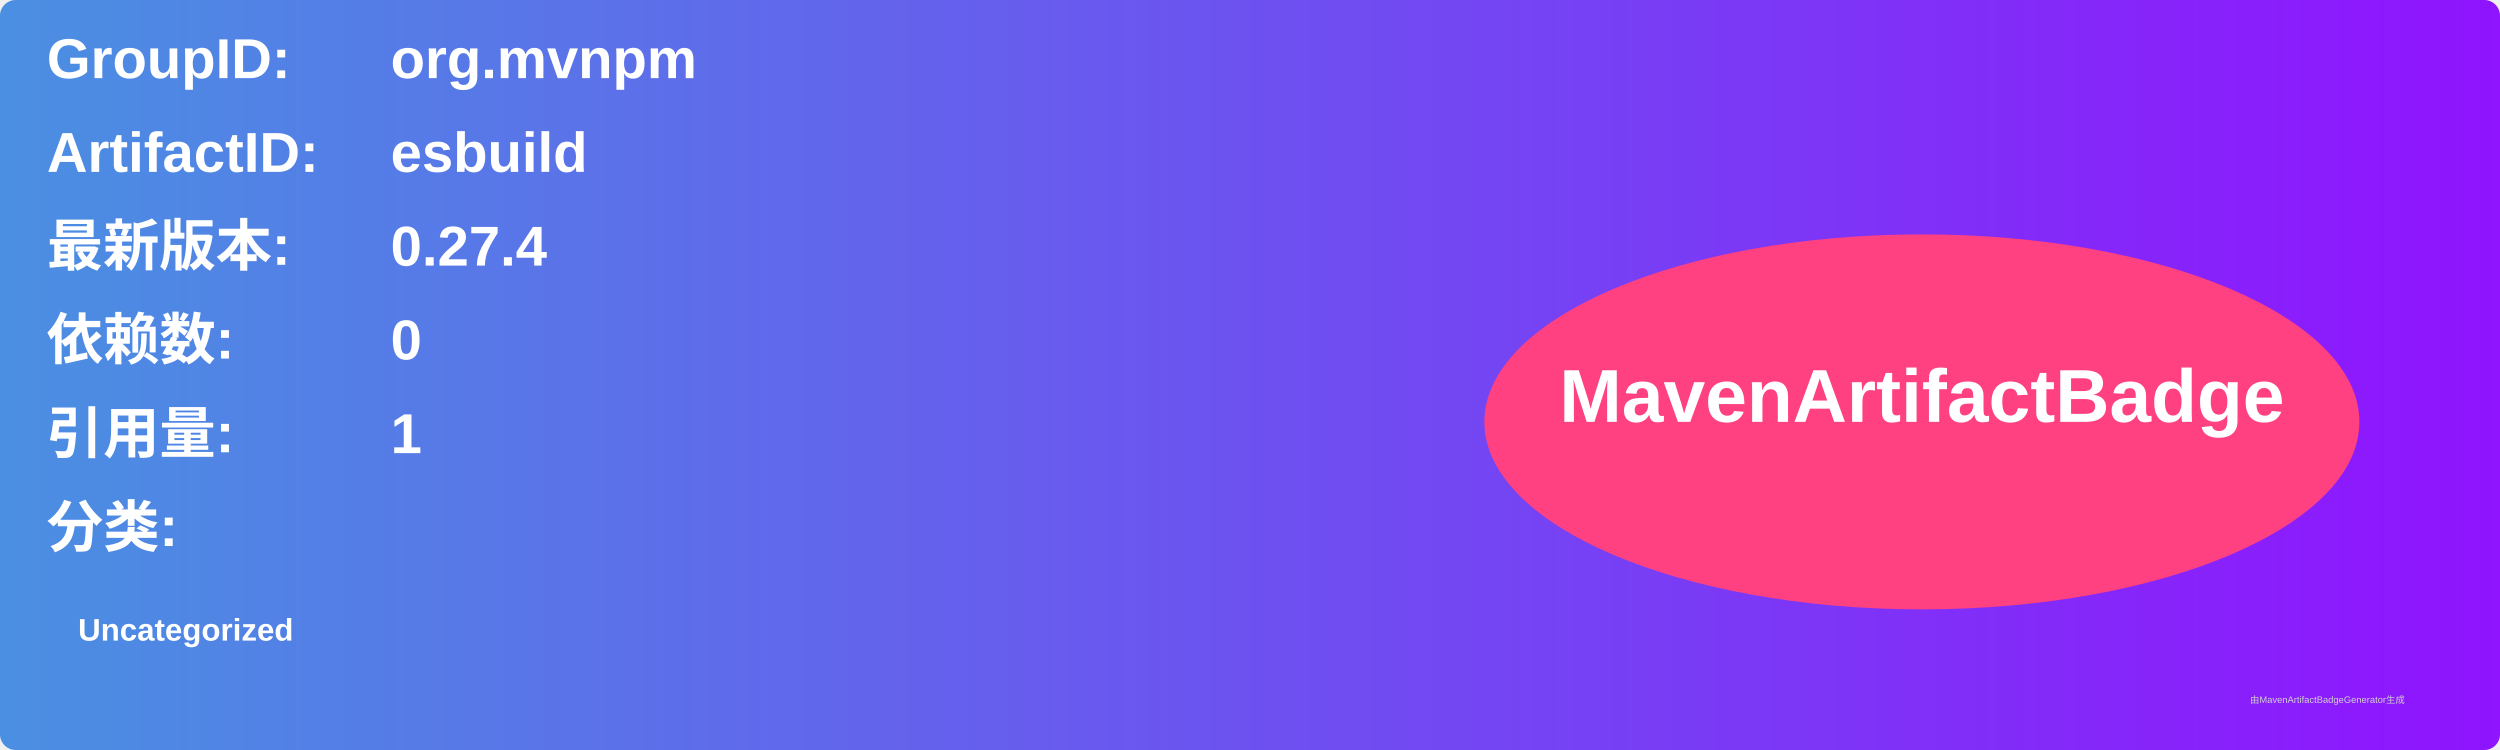
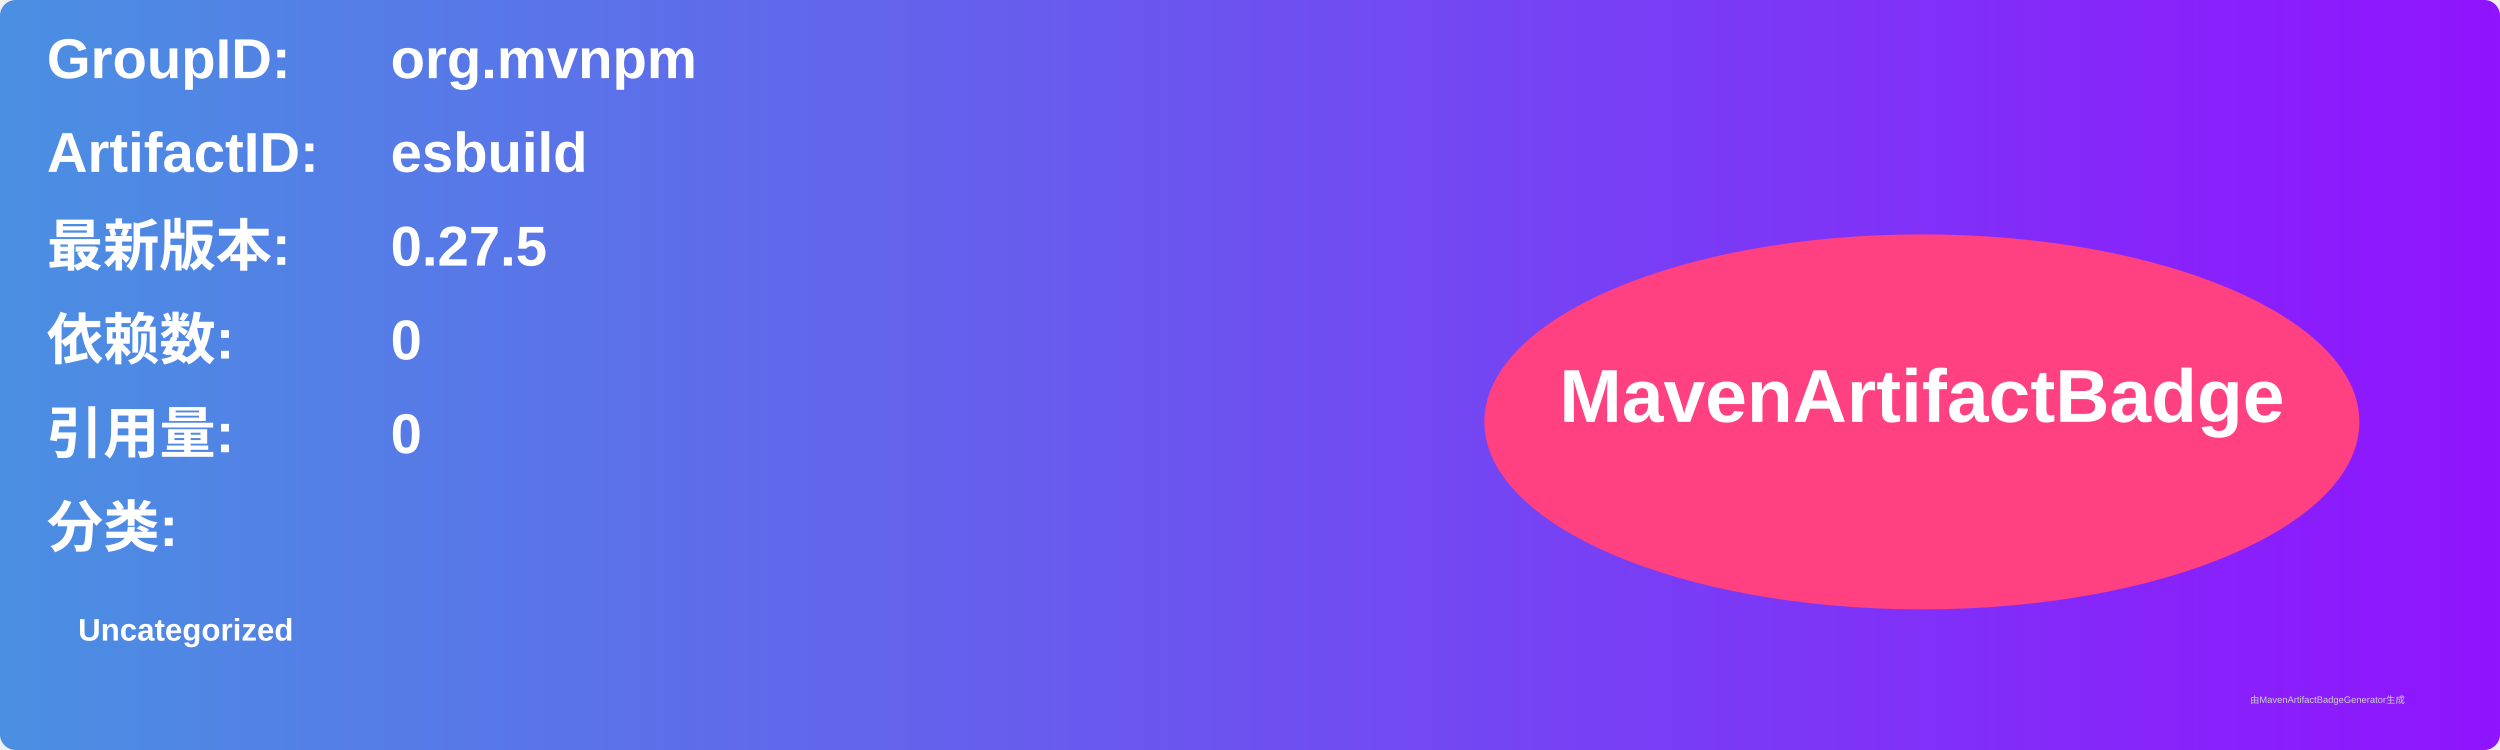
<svg xmlns="http://www.w3.org/2000/svg" width="800" height="240" viewBox="0 0 800 240">
  <linearGradient id="grad" x1="0%" y1="0%" x2="100%" y2="0%">
    <stop offset="0%" stop-color="#4a90e2" />
    <stop offset="100%" stop-color="#9013fe" />
  </linearGradient>
  <rect width="100%" height="100%" rx="5" ry="5" fill="url(#grad)" />
  <g transform="translate(15, 15)">
    <text x="0" y="10" font-family="Arial" font-size="18" fill="white" font-weight="bold" width="260">GroupID:</text>
    <text x="110" y="10" font-family="Arial" font-size="18" fill="white" font-weight="bold" width="460">org.mvnpm</text>
    <text x="0" y="40" font-family="Arial" font-size="18" fill="white" font-weight="bold" width="260">ArtifactID:</text>
    <text x="110" y="40" font-family="Arial" font-size="18" fill="white" font-weight="bold" width="460">esbuild</text>
    <text x="0" y="70" font-family="Arial" font-size="18" fill="white" font-weight="bold">最新版本:</text>
    <text x="110" y="70" font-family="Arial" font-size="18" fill="white" font-weight="bold">
-       <tspan font-weight="bold">0.27.4</tspan>
+       <tspan font-weight="bold">0.27.5</tspan>
    </text>
    <text x="0" y="100" font-family="Arial" font-size="18" fill="white" font-weight="bold">依赖数: </text>
    <text x="110" y="100" font-family="Arial" font-size="18" fill="white">
      <tspan font-weight="bold">0</tspan>
    </text>
    <text x="0" y="130" font-family="Arial" font-size="18" fill="white" font-weight="bold">引用量: </text>
    <text x="110" y="130" font-family="Arial" font-size="18" fill="white">
-       <tspan font-weight="bold">1</tspan>
+       <tspan font-weight="bold">0</tspan>
    </text>
    <text x="0" y="160" font-family="Arial" font-size="18" fill="white" font-weight="bold">分类:</text>
    <text x="10" y="190" font-family="Arial" font-size="10" fill="white">
      <tspan font-weight="bold">Uncategorized</tspan>
    </text>
    <ellipse cx="600" cy="120" rx="140" ry="60" fill="#ff4081" />
    <text x="600" y="120" text-anchor="middle" font-family="Arial" font-size="24" fill="white" font-weight="bold">MavenArtifactBadge</text>
  </g>
  <text x="720" y="225" font-family="Arial" font-size="3" fill="#d0d0d0">由MavenArtifactBadgeGenerator生成</text>
</svg>
